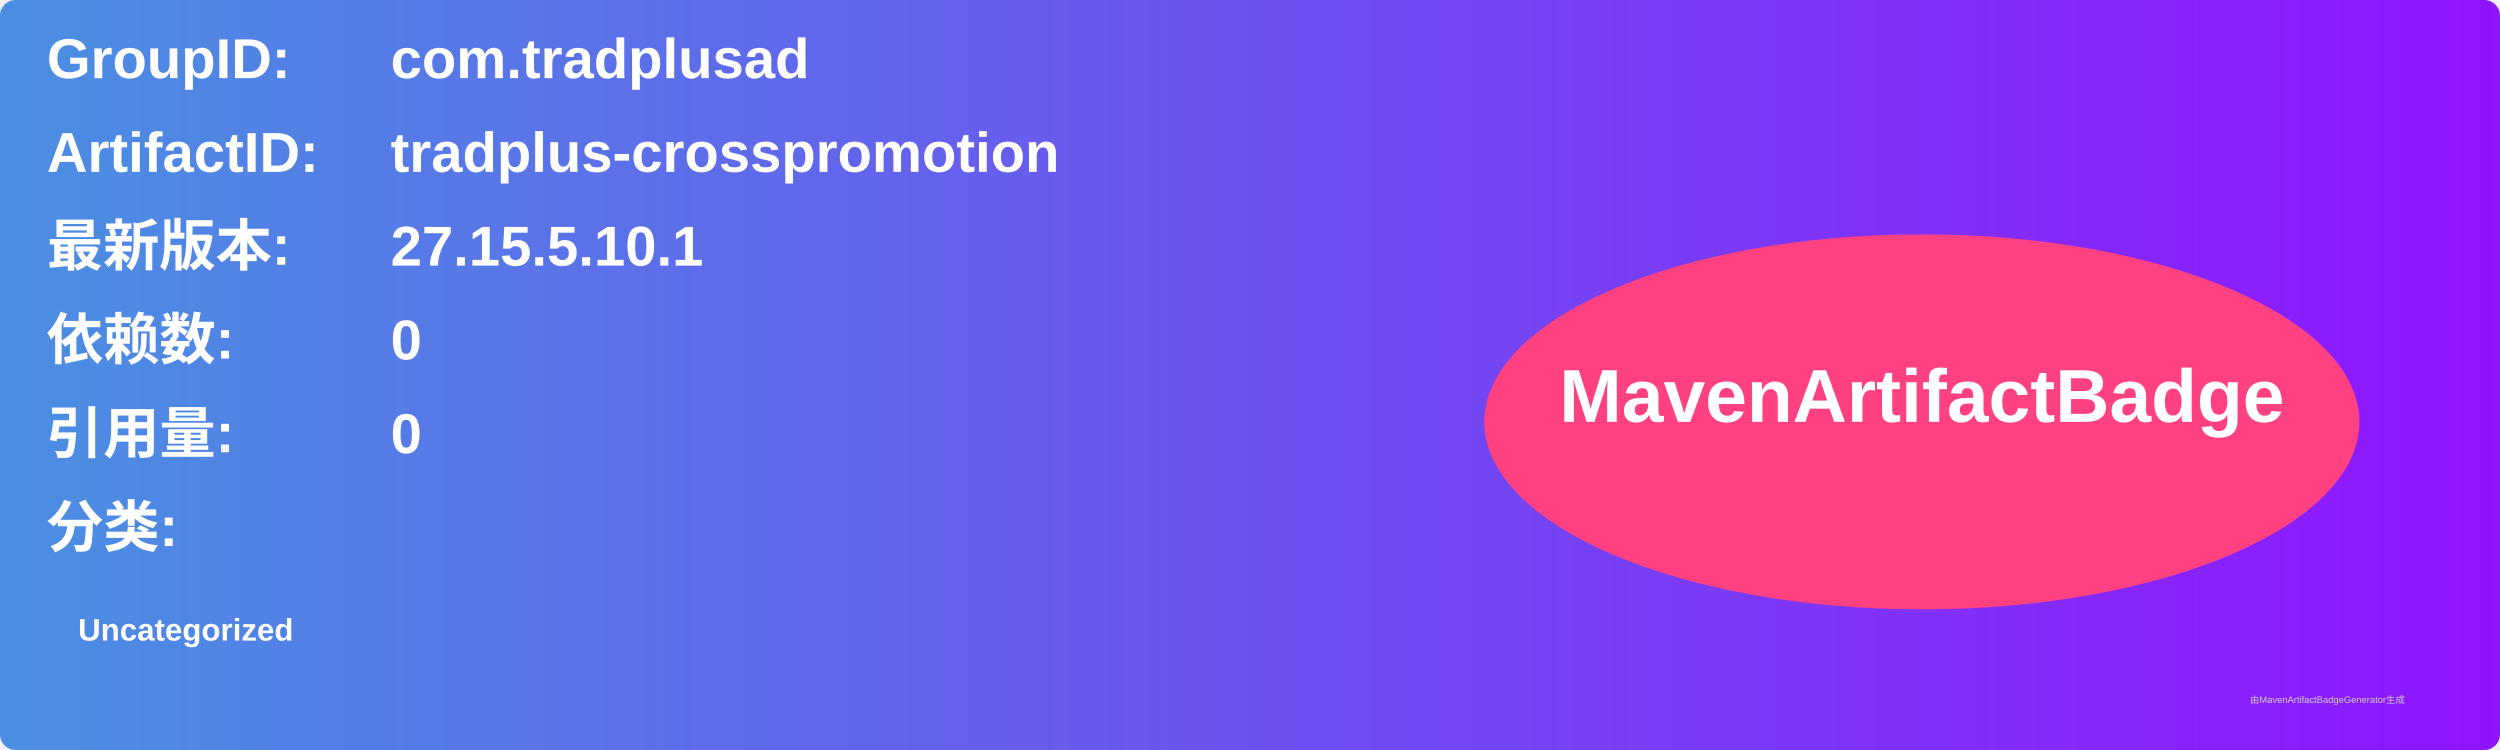
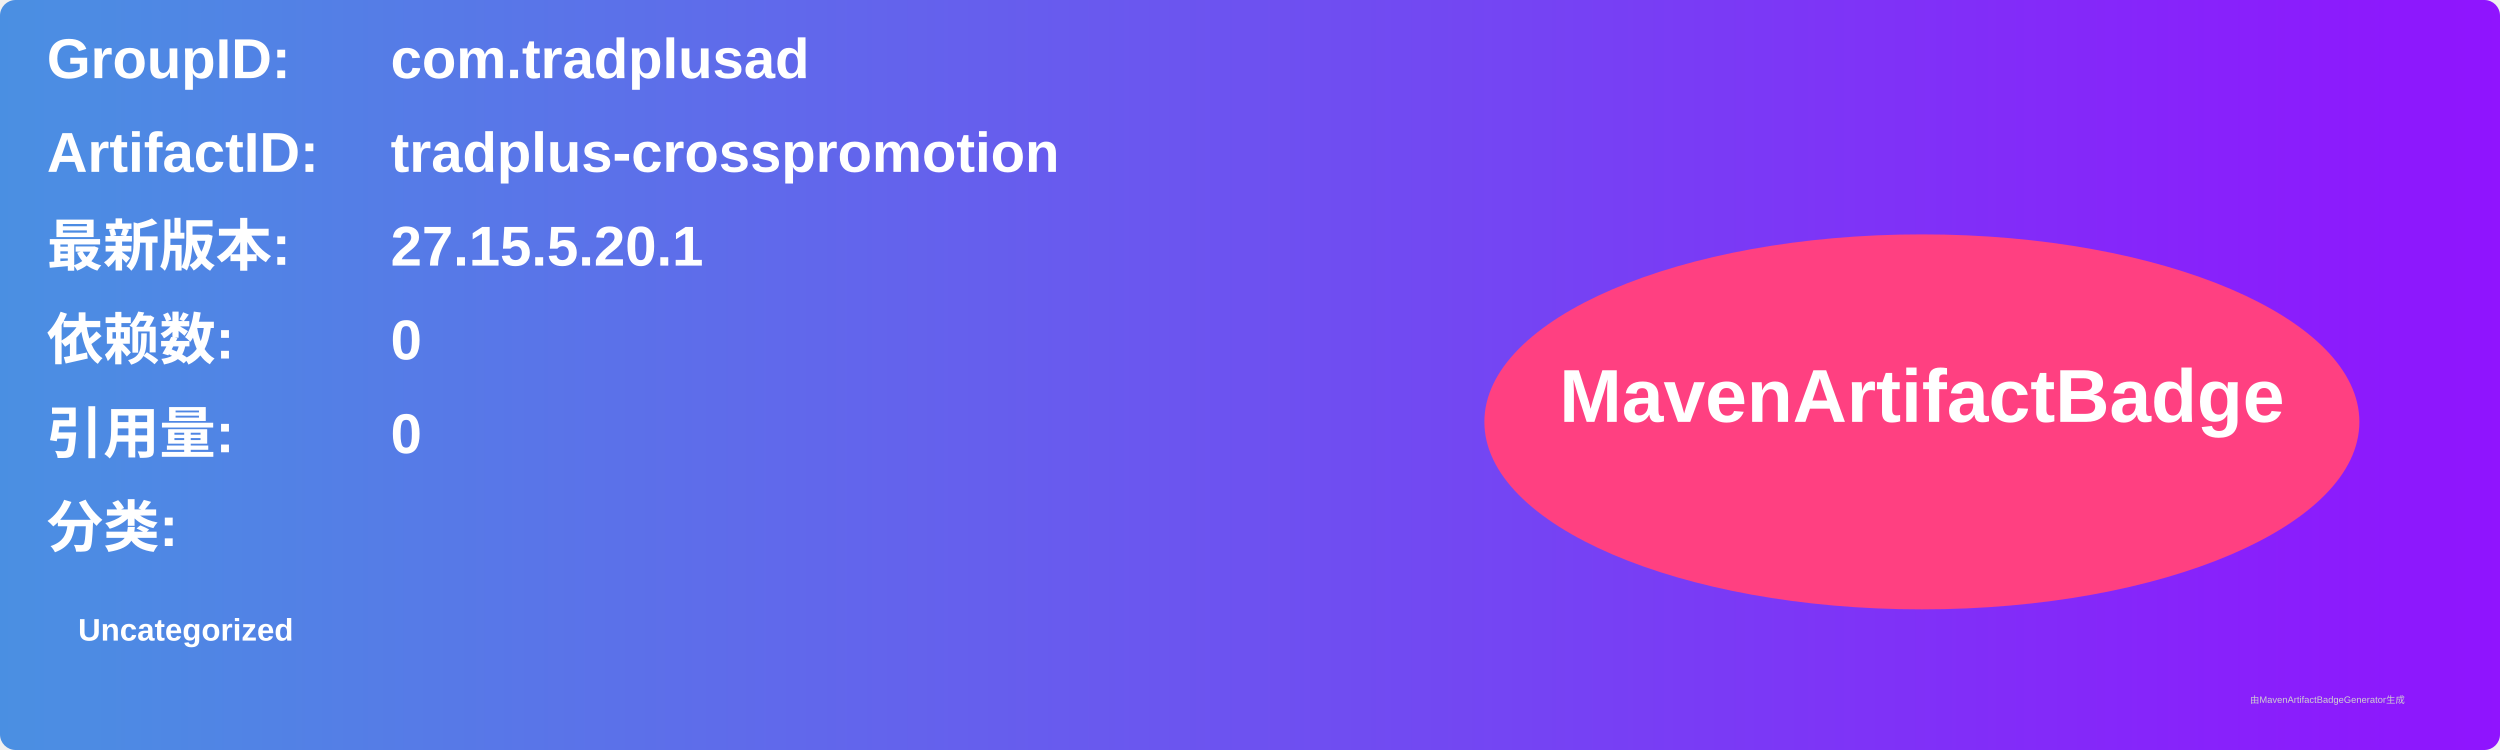
<svg xmlns="http://www.w3.org/2000/svg" width="800" height="240" viewBox="0 0 800 240">
  <linearGradient id="grad" x1="0%" y1="0%" x2="100%" y2="0%">
    <stop offset="0%" stop-color="#4a90e2" />
    <stop offset="100%" stop-color="#9013fe" />
  </linearGradient>
  <rect width="100%" height="100%" rx="5" ry="5" fill="url(#grad)" />
  <g transform="translate(15, 15)">
    <text x="0" y="10" font-family="Arial" font-size="18" fill="white" font-weight="bold" width="260">GroupID:</text>
    <text x="110" y="10" font-family="Arial" font-size="18" fill="white" font-weight="bold" width="460">com.tradplusad</text>
    <text x="0" y="40" font-family="Arial" font-size="18" fill="white" font-weight="bold" width="260">ArtifactID:</text>
    <text x="110" y="40" font-family="Arial" font-size="18" fill="white" font-weight="bold" width="460">tradplus-crosspromotion</text>
    <text x="0" y="70" font-family="Arial" font-size="18" fill="white" font-weight="bold">最新版本:</text>
    <text x="110" y="70" font-family="Arial" font-size="18" fill="white" font-weight="bold">
-       <tspan font-weight="bold">27.15.5.10.1</tspan>
+       <tspan font-weight="bold">27.15.5.20.1</tspan>
    </text>
    <text x="0" y="100" font-family="Arial" font-size="18" fill="white" font-weight="bold">依赖数: </text>
    <text x="110" y="100" font-family="Arial" font-size="18" fill="white">
      <tspan font-weight="bold">0</tspan>
    </text>
    <text x="0" y="130" font-family="Arial" font-size="18" fill="white" font-weight="bold">引用量: </text>
    <text x="110" y="130" font-family="Arial" font-size="18" fill="white">
      <tspan font-weight="bold">0</tspan>
    </text>
    <text x="0" y="160" font-family="Arial" font-size="18" fill="white" font-weight="bold">分类:</text>
    <text x="10" y="190" font-family="Arial" font-size="10" fill="white">
      <tspan font-weight="bold">Uncategorized</tspan>
    </text>
    <ellipse cx="600" cy="120" rx="140" ry="60" fill="#ff4081" />
    <text x="600" y="120" text-anchor="middle" font-family="Arial" font-size="24" fill="white" font-weight="bold">MavenArtifactBadge</text>
  </g>
  <text x="720" y="225" font-family="Arial" font-size="3" fill="#d0d0d0">由MavenArtifactBadgeGenerator生成</text>
</svg>
